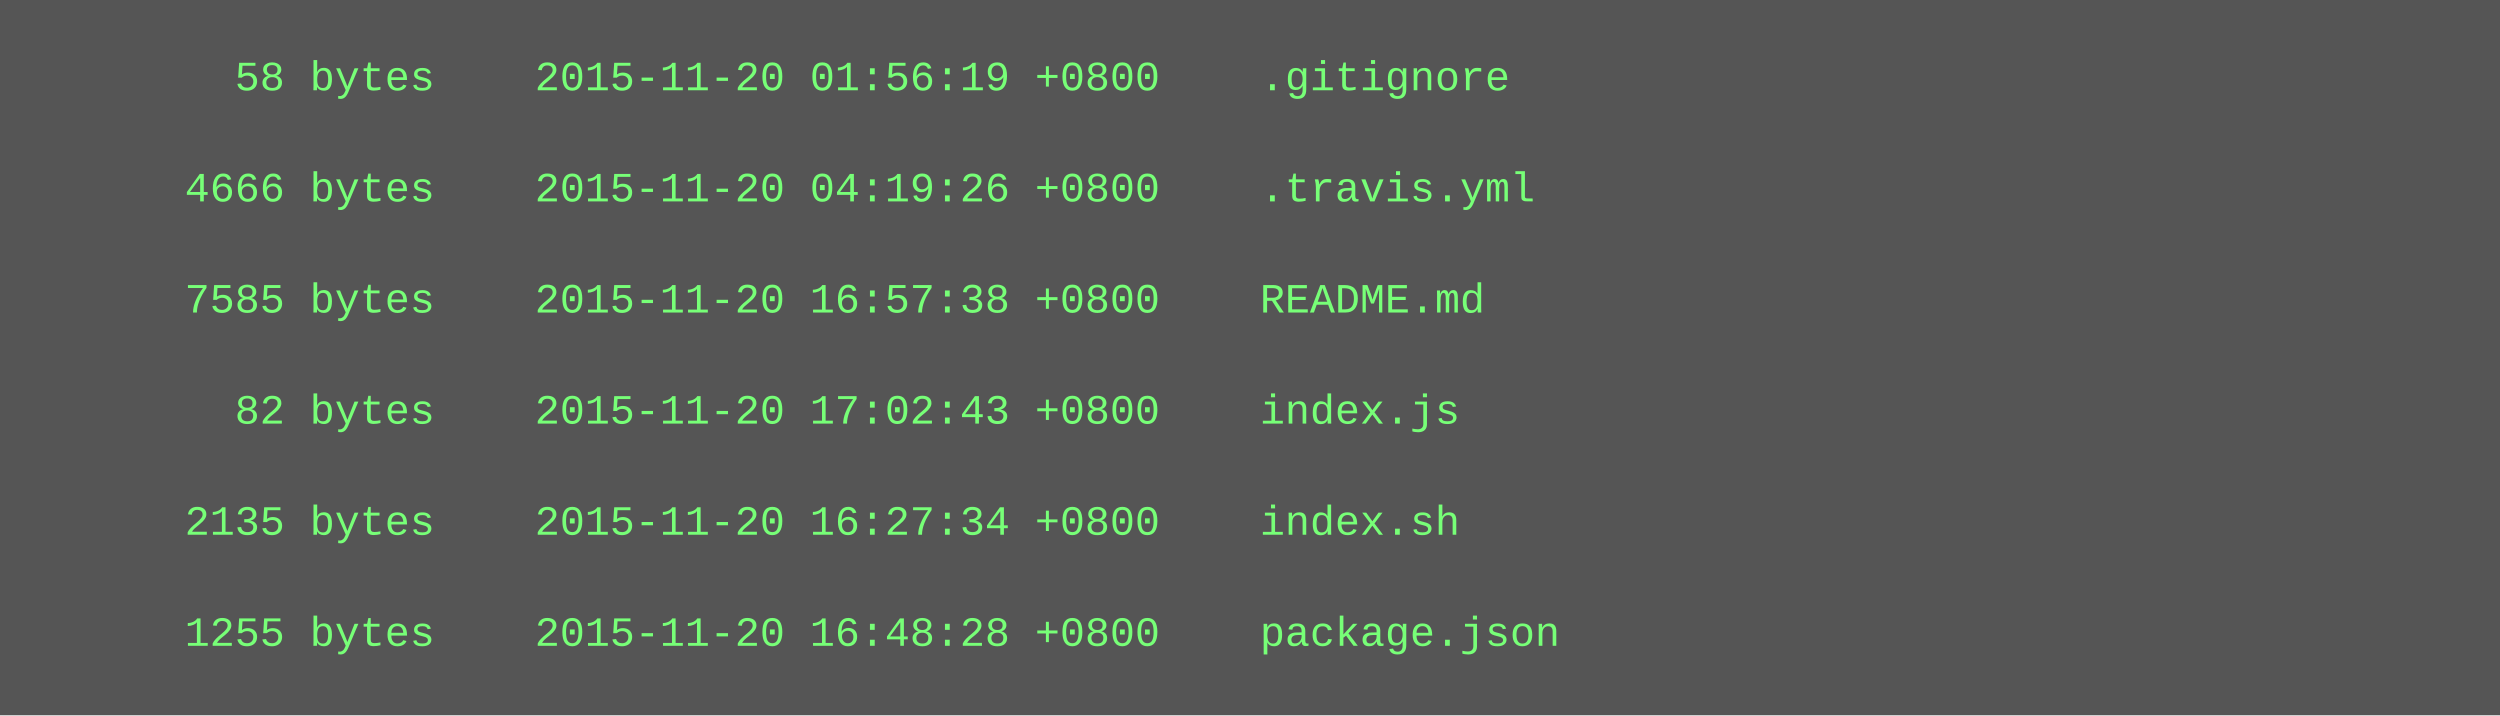
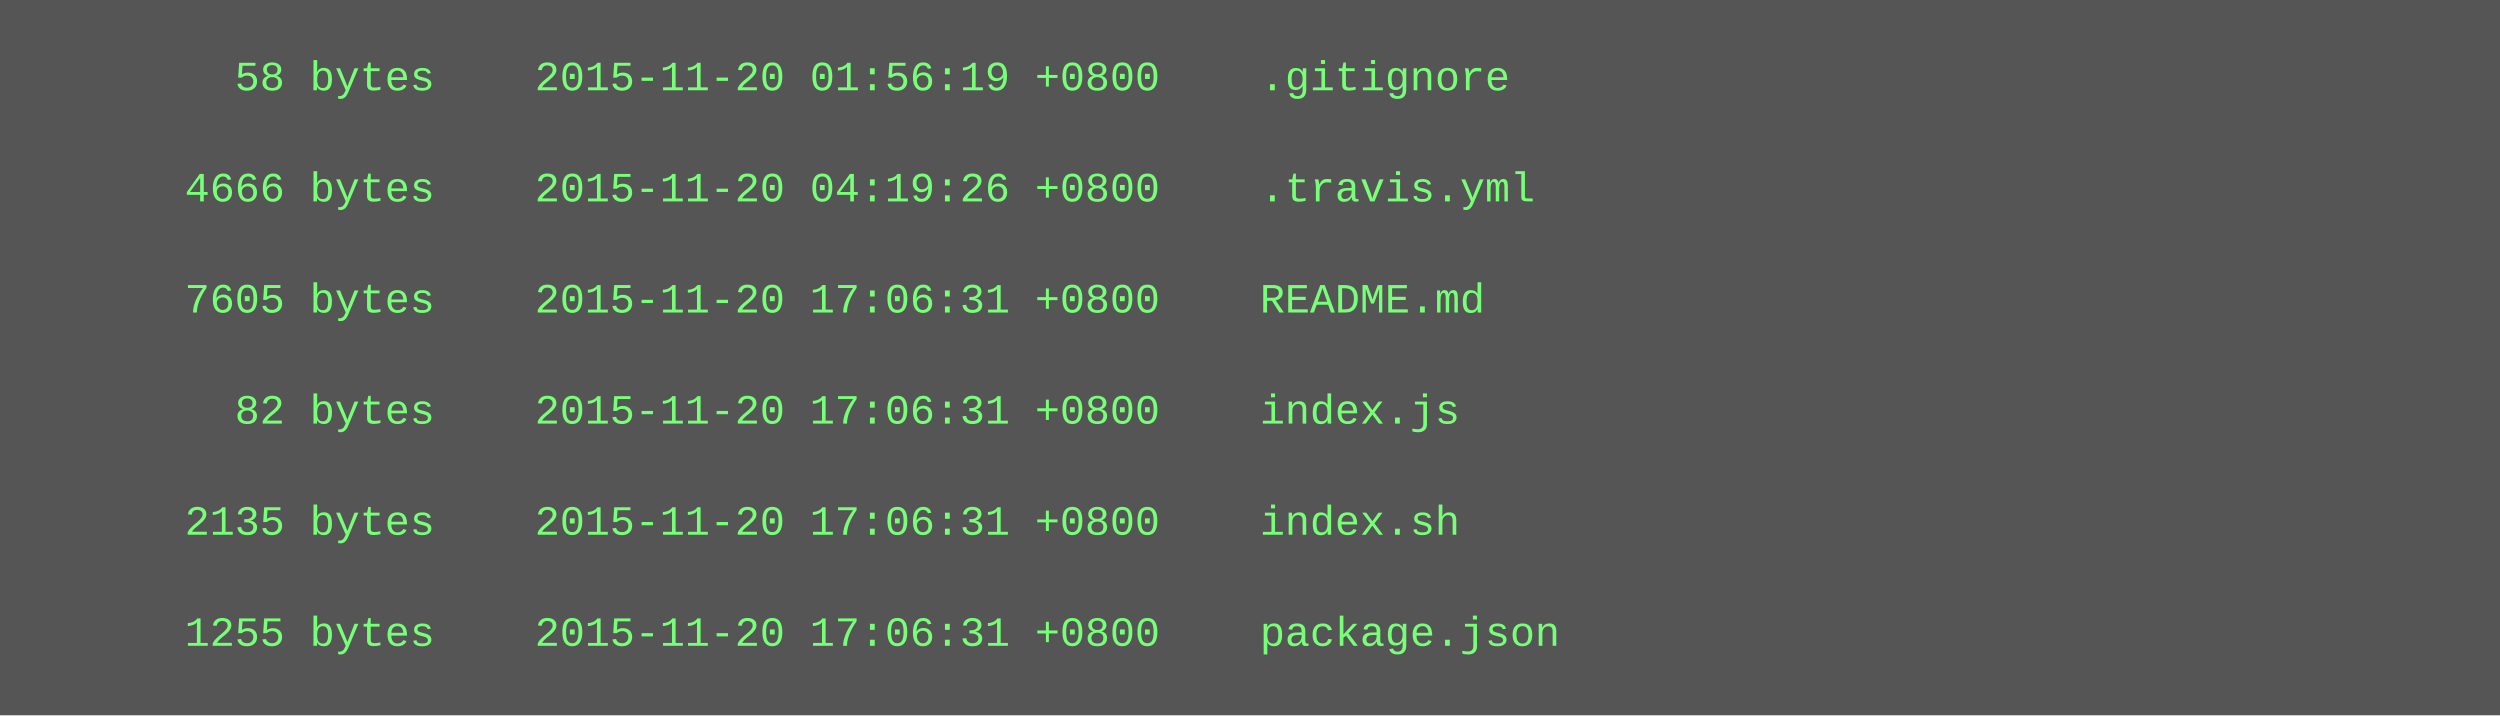
<svg xmlns="http://www.w3.org/2000/svg" height="206" width="720">
  <rect height="206" fill="#555" width="720" />
  <text fill="#7f7" font-family="Courier New" font-size="12" xml:space="preserve">
    <tspan x="10" y="26">        58 bytes    2015-11-20 01:56:19 +0800    .gitignore</tspan>
    <tspan x="10" y="42" />
    <tspan x="10" y="58">      4666 bytes    2015-11-20 04:19:26 +0800    .travis.yml</tspan>
    <tspan x="10" y="74" />
-     <tspan x="10" y="90">      7585 bytes    2015-11-20 16:57:38 +0800    README.md</tspan>
+     <tspan x="10" y="90">      7605 bytes    2015-11-20 17:06:31 +0800    README.md</tspan>
    <tspan x="10" y="106" />
-     <tspan x="10" y="122">        82 bytes    2015-11-20 17:02:43 +0800    index.js</tspan>
+     <tspan x="10" y="122">        82 bytes    2015-11-20 17:06:31 +0800    index.js</tspan>
    <tspan x="10" y="138" />
-     <tspan x="10" y="154">      2135 bytes    2015-11-20 16:27:34 +0800    index.sh</tspan>
+     <tspan x="10" y="154">      2135 bytes    2015-11-20 17:06:31 +0800    index.sh</tspan>
    <tspan x="10" y="170" />
-     <tspan x="10" y="186">      1255 bytes    2015-11-20 16:48:28 +0800    package.json</tspan>
+     <tspan x="10" y="186">      1255 bytes    2015-11-20 17:06:31 +0800    package.json</tspan>
  </text>
</svg>
